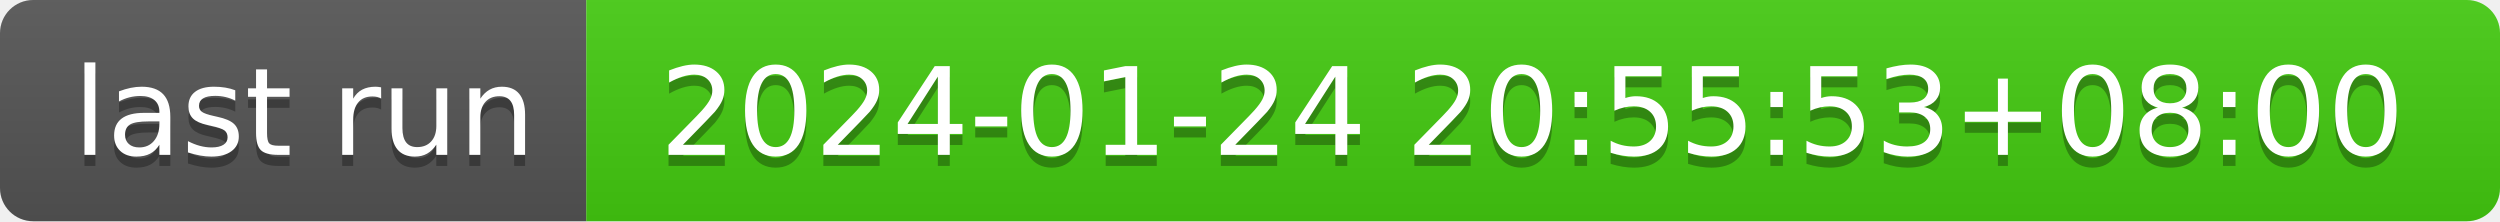
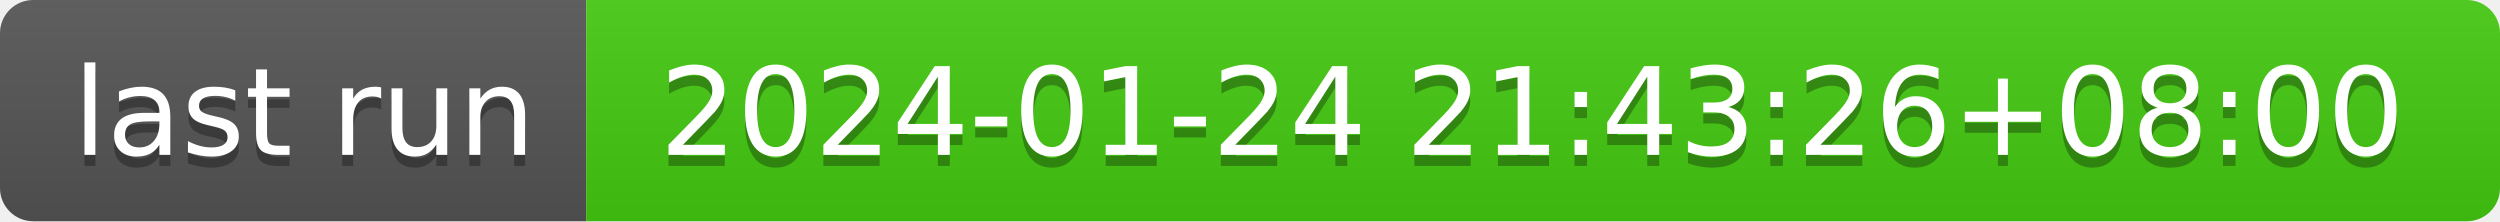
- <svg xmlns="http://www.w3.org/2000/svg" width="226" height="20" role="img" aria-label="last run: 2024-01-24 20:55:53+08:00">
+ <svg xmlns="http://www.w3.org/2000/svg" width="226" height="20" role="img" aria-label="last run: 2024-01-24 21:43:26+08:00">
  <linearGradient id="s" x2="0" y2="100%">
    <stop offset="0" stop-color="#bbb" stop-opacity=".1" />
    <stop offset="1" stop-opacity=".1" />
  </linearGradient>
  <clipPath id="r">
    <rect width="226" height="20" rx="3" fill="#fff" />
  </clipPath>
  <g clip-path="url(#r)">
    <rect width="53" height="20" fill="#555" />
    <rect x="53" width="173" height="20" fill="#4c1" />
    <rect width="226" height="20" fill="url(#s)" />
  </g>
  <g fill="#fff" text-anchor="middle" font-family="Verdana,Geneva,DejaVu Sans,sans-serif" text-rendering="geometricPrecision" font-size="110">
    <text aria-hidden="true" x="275" y="150" fill="#010101" fill-opacity=".3" transform="scale(.1)" textLength="430">last run</text>
    <text x="275" y="140" transform="scale(.1)" fill="#fff" textLength="430">last run</text>
-     <text aria-hidden="true" x="1385" y="150" fill="#010101" fill-opacity=".3" transform="scale(.1)" textLength="1630">2024-01-24 20:55:53+08:00</text>
-     <text x="1385" y="140" transform="scale(.1)" fill="#fff" textLength="1630">2024-01-24 20:55:53+08:00</text>
+     <text aria-hidden="true" x="1385" y="150" fill="#010101" fill-opacity=".3" transform="scale(.1)" textLength="1630">2024-01-24 21:43:26+08:00</text>
+     <text x="1385" y="140" transform="scale(.1)" fill="#fff" textLength="1630">2024-01-24 21:43:26+08:00</text>
  </g>
</svg>
